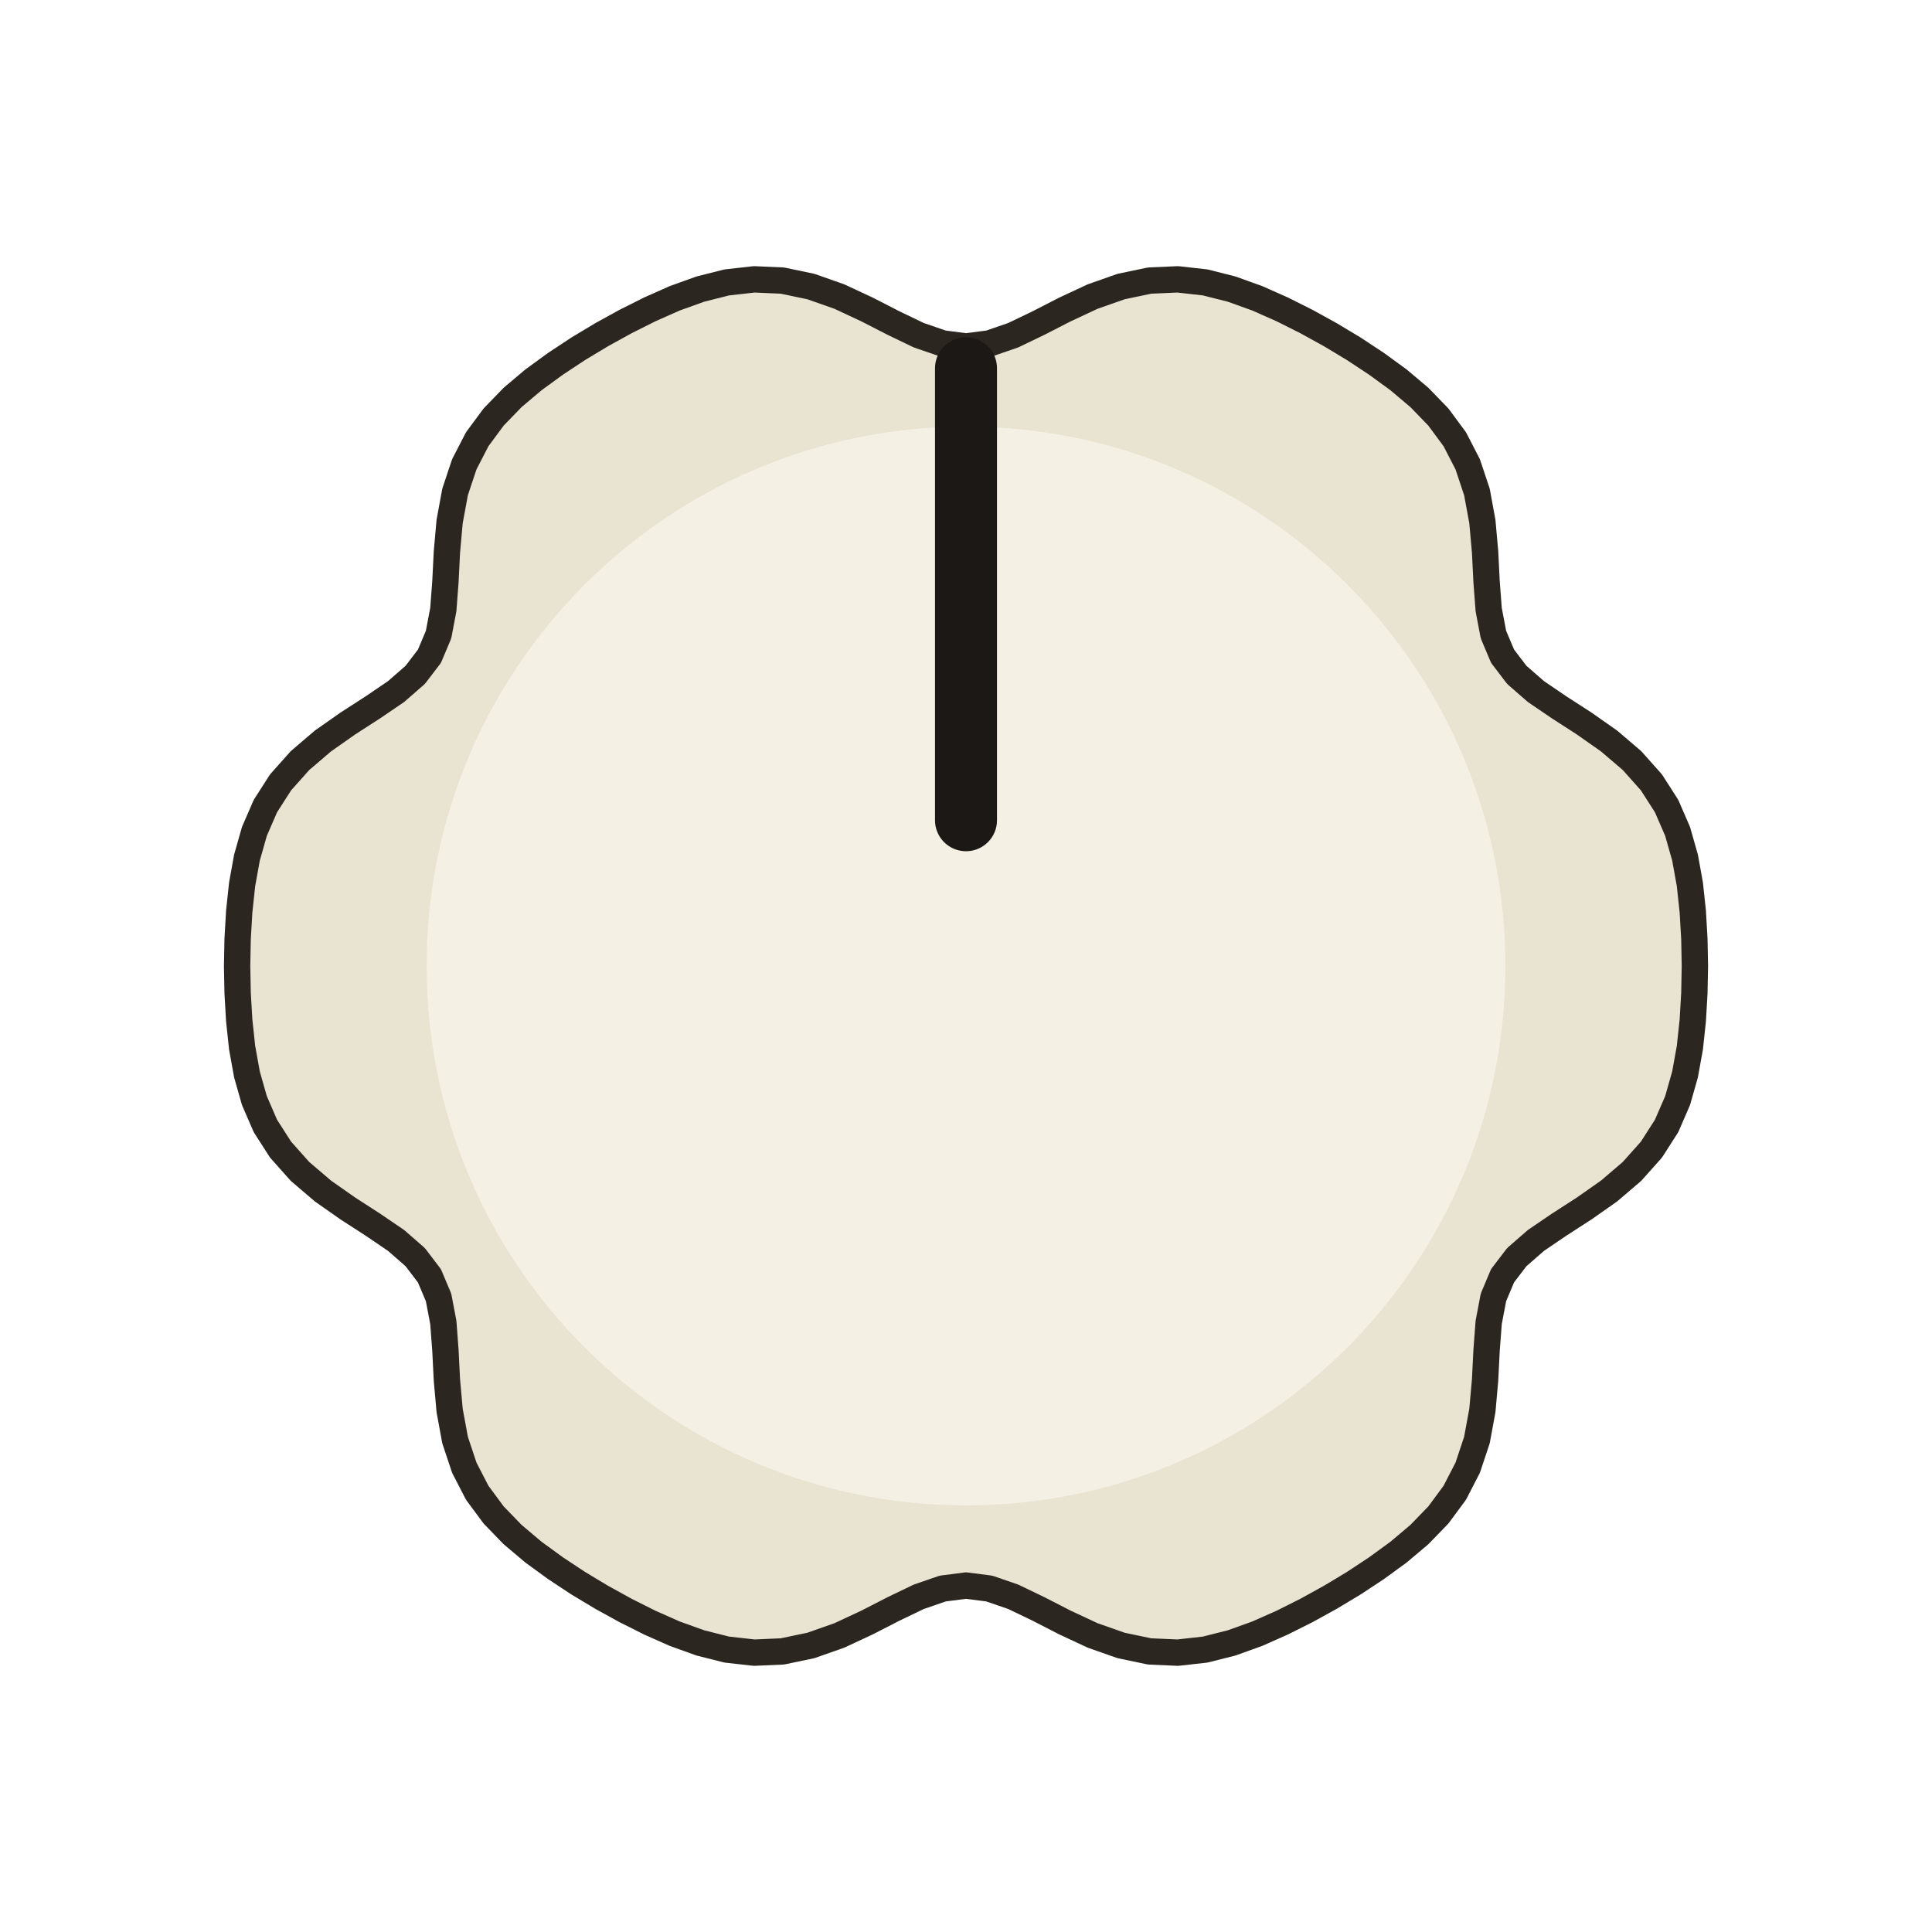
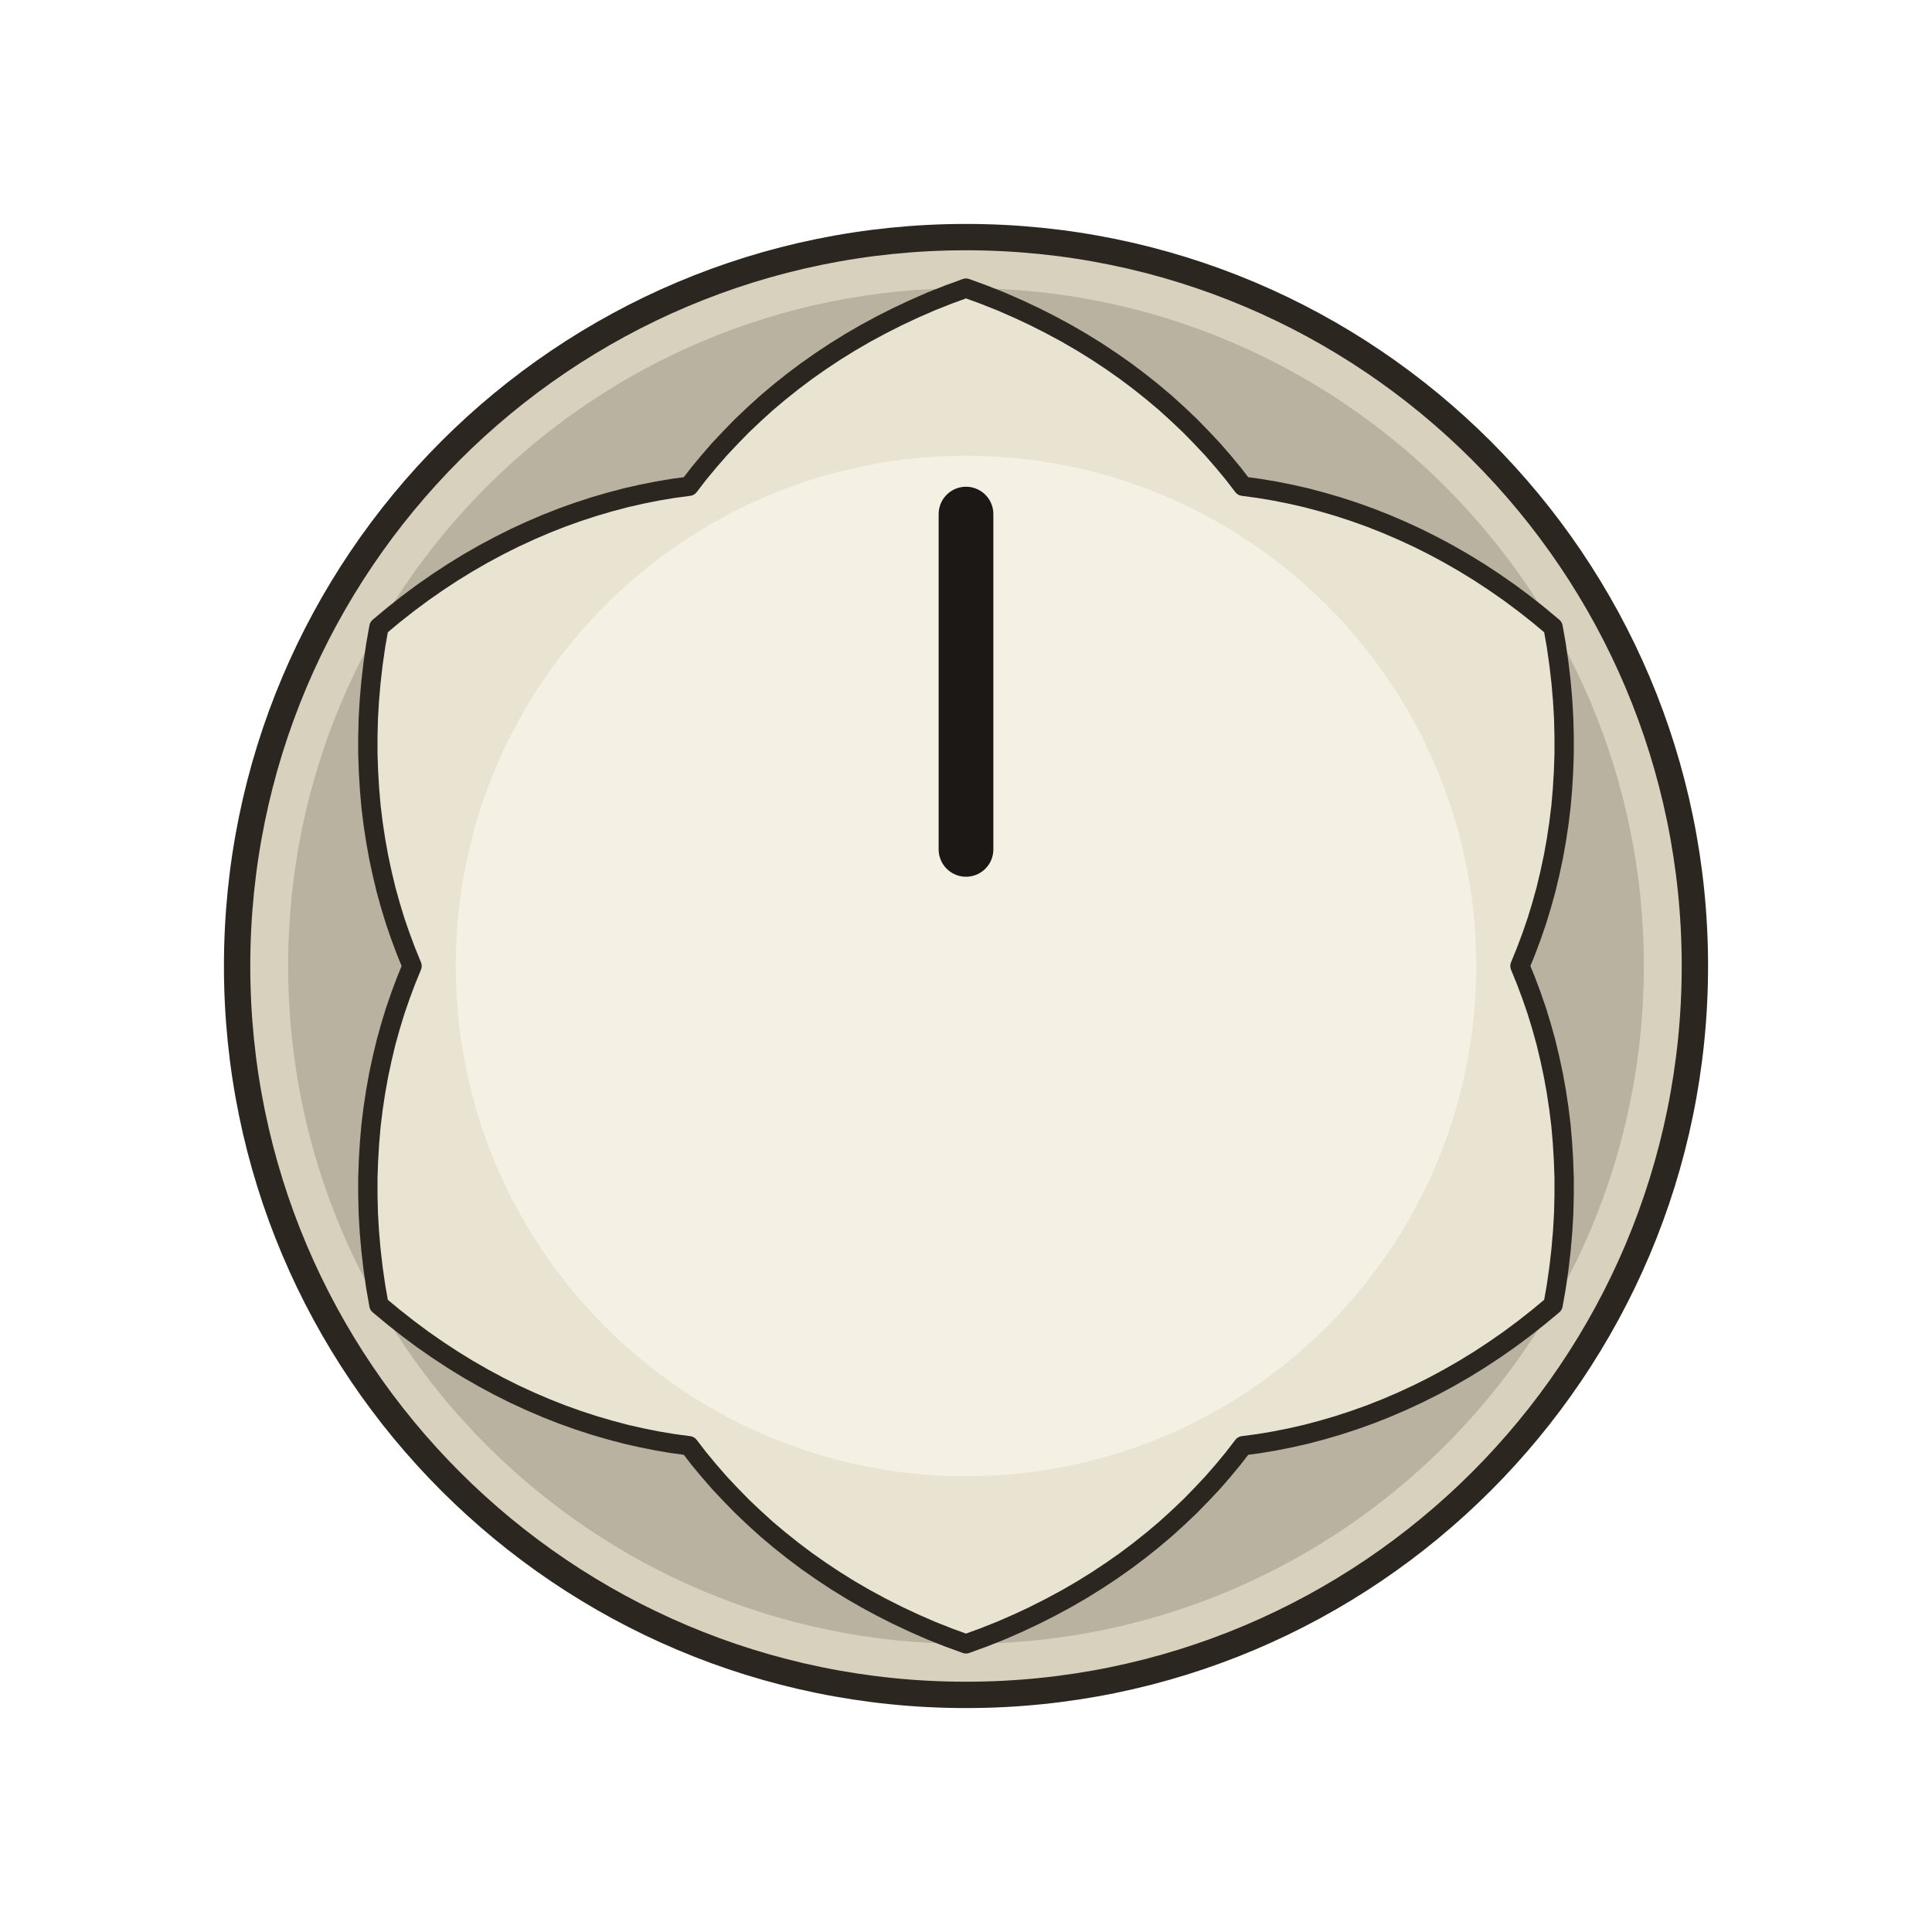
<svg xmlns="http://www.w3.org/2000/svg" width="64.961" height="64.961" viewBox="-11.000 -11.000 22.000 22.000">
-   <path d="M 8.300 0.000 L 8.294 0.310 L 8.276 0.620 L 8.243 0.929 L 8.188 1.234 L 8.103 1.533 L 7.978 1.821 L 7.805 2.091 L 7.584 2.339 L 7.323 2.562 L 7.038 2.762 L 6.753 2.946 L 6.490 3.125 L 6.272 3.315 L 6.110 3.527 L 6.006 3.774 L 5.952 4.058 L 5.928 4.375 L 5.911 4.714 L 5.880 5.061 L 5.818 5.398 L 5.713 5.713 L 5.566 5.998 L 5.379 6.251 L 5.163 6.474 L 4.926 6.674 L 4.675 6.857 L 4.416 7.028 L 4.150 7.188 L 3.878 7.338 L 3.601 7.477 L 3.317 7.603 L 3.025 7.708 L 2.724 7.784 L 2.412 7.819 L 2.091 7.805 L 1.766 7.737 L 1.442 7.623 L 1.127 7.476 L 0.825 7.321 L 0.538 7.183 L 0.265 7.089 L 0.000 7.055 L -0.265 7.089 L -0.538 7.183 L -0.825 7.321 L -1.127 7.476 L -1.442 7.623 L -1.766 7.737 L -2.091 7.805 L -2.412 7.819 L -2.724 7.784 L -3.025 7.708 L -3.317 7.603 L -3.601 7.477 L -3.878 7.338 L -4.150 7.188 L -4.416 7.028 L -4.675 6.857 L -4.926 6.674 L -5.163 6.474 L -5.379 6.251 L -5.566 5.998 L -5.713 5.713 L -5.818 5.398 L -5.880 5.061 L -5.911 4.714 L -5.928 4.375 L -5.952 4.058 L -6.006 3.774 L -6.110 3.528 L -6.272 3.315 L -6.490 3.125 L -6.753 2.946 L -7.038 2.762 L -7.323 2.562 L -7.584 2.339 L -7.805 2.091 L -7.978 1.821 L -8.103 1.533 L -8.188 1.234 L -8.243 0.929 L -8.276 0.620 L -8.294 0.310 L -8.300 0.000 L -8.294 -0.310 L -8.276 -0.620 L -8.243 -0.929 L -8.188 -1.234 L -8.103 -1.533 L -7.978 -1.821 L -7.805 -2.091 L -7.584 -2.339 L -7.323 -2.562 L -7.038 -2.762 L -6.753 -2.946 L -6.490 -3.125 L -6.272 -3.315 L -6.110 -3.527 L -6.006 -3.774 L -5.952 -4.058 L -5.928 -4.375 L -5.911 -4.714 L -5.880 -5.061 L -5.818 -5.398 L -5.713 -5.713 L -5.566 -5.998 L -5.379 -6.251 L -5.163 -6.474 L -4.926 -6.674 L -4.675 -6.857 L -4.416 -7.028 L -4.150 -7.188 L -3.878 -7.338 L -3.601 -7.477 L -3.317 -7.603 L -3.025 -7.708 L -2.724 -7.784 L -2.412 -7.819 L -2.091 -7.805 L -1.766 -7.737 L -1.442 -7.623 L -1.127 -7.476 L -0.825 -7.321 L -0.538 -7.183 L -0.265 -7.089 L -0.000 -7.055 L 0.265 -7.089 L 0.538 -7.183 L 0.825 -7.321 L 1.127 -7.476 L 1.442 -7.623 L 1.766 -7.737 L 2.091 -7.805 L 2.412 -7.819 L 2.724 -7.784 L 3.025 -7.708 L 3.317 -7.603 L 3.601 -7.477 L 3.878 -7.338 L 4.150 -7.188 L 4.416 -7.028 L 4.675 -6.857 L 4.926 -6.674 L 5.163 -6.474 L 5.379 -6.251 L 5.566 -5.998 L 5.713 -5.713 L 5.818 -5.398 L 5.880 -5.061 L 5.911 -4.714 L 5.928 -4.375 L 5.952 -4.058 L 6.006 -3.774 L 6.110 -3.528 L 6.272 -3.315 L 6.490 -3.125 L 6.753 -2.946 L 7.038 -2.762 L 7.323 -2.562 L 7.584 -2.339 L 7.805 -2.091 L 7.978 -1.821 L 8.103 -1.533 L 8.188 -1.234 L 8.243 -0.929 L 8.276 -0.620 L 8.294 -0.310 Z" fill="#e9e3d2" stroke="#2b2620" stroke-width="0.30" stroke-linejoin="round" />
-   <circle cx="0" cy="0" r="6.142" fill="#f4f0e4" />
-   <line x1="0" y1="-1.660" x2="0" y2="-6.806" stroke="#1b1815" stroke-width="0.706" stroke-linecap="round" />
+   <circle cx="0" cy="0" r="8.300" fill="#d8d1bd" stroke="#2b2620" stroke-width="0.30" />
+   <circle cx="0" cy="0" r="7.719" fill="#b9b2a0" />
+   <path d="M 6.308 0.000 L 6.376 0.167 L 6.440 0.338 L 6.500 0.512 L 6.554 0.689 L 6.604 0.869 L 6.648 1.053 L 6.688 1.240 L 6.722 1.429 L 6.751 1.621 L 6.775 1.815 L 6.792 2.012 L 6.804 2.211 L 6.811 2.412 L 6.811 2.615 L 6.806 2.819 L 6.794 3.025 L 6.776 3.232 L 6.752 3.440 L 6.722 3.650 L 6.685 3.860 L 6.521 3.996 L 6.355 4.127 L 6.187 4.252 L 6.016 4.371 L 5.844 4.484 L 5.670 4.591 L 5.494 4.692 L 5.317 4.787 L 5.139 4.876 L 4.959 4.959 L 4.779 5.036 L 4.599 5.107 L 4.417 5.172 L 4.236 5.231 L 4.055 5.284 L 3.874 5.332 L 3.693 5.373 L 3.512 5.409 L 3.333 5.439 L 3.154 5.463 L 3.044 5.606 L 2.928 5.746 L 2.807 5.885 L 2.680 6.020 L 2.549 6.154 L 2.412 6.284 L 2.271 6.412 L 2.124 6.536 L 1.972 6.657 L 1.815 6.775 L 1.654 6.888 L 1.488 6.998 L 1.317 7.104 L 1.141 7.206 L 0.961 7.303 L 0.777 7.396 L 0.589 7.484 L 0.397 7.568 L 0.200 7.646 L 0.000 7.719 L -0.200 7.646 L -0.397 7.568 L -0.589 7.484 L -0.777 7.396 L -0.961 7.303 L -1.141 7.206 L -1.317 7.104 L -1.488 6.998 L -1.654 6.888 L -1.815 6.775 L -1.972 6.657 L -2.124 6.536 L -2.271 6.412 L -2.412 6.284 L -2.549 6.154 L -2.680 6.020 L -2.807 5.885 L -2.928 5.746 L -3.044 5.606 L -3.154 5.463 L -3.333 5.439 L -3.512 5.409 L -3.693 5.373 L -3.874 5.332 L -4.055 5.284 L -4.236 5.231 L -4.417 5.172 L -4.599 5.107 L -4.779 5.036 L -4.959 4.959 L -5.139 4.876 L -5.317 4.787 L -5.494 4.692 L -5.670 4.591 L -5.844 4.484 L -6.016 4.371 L -6.187 4.252 L -6.355 4.127 L -6.521 3.996 L -6.685 3.860 L -6.722 3.650 L -6.752 3.440 L -6.776 3.232 L -6.794 3.025 L -6.806 2.819 L -6.811 2.615 L -6.811 2.412 L -6.804 2.211 L -6.792 2.012 L -6.775 1.815 L -6.751 1.621 L -6.722 1.429 L -6.688 1.240 L -6.648 1.053 L -6.604 0.869 L -6.554 0.689 L -6.500 0.512 L -6.440 0.338 L -6.376 0.167 L -6.308 0.000 L -6.376 -0.167 L -6.440 -0.338 L -6.500 -0.512 L -6.554 -0.689 L -6.604 -0.869 L -6.648 -1.053 L -6.688 -1.240 L -6.722 -1.429 L -6.751 -1.621 L -6.775 -1.815 L -6.792 -2.012 L -6.804 -2.211 L -6.811 -2.412 L -6.811 -2.615 L -6.806 -2.819 L -6.794 -3.025 L -6.776 -3.232 L -6.752 -3.440 L -6.722 -3.650 L -6.685 -3.859 L -6.521 -3.996 L -6.355 -4.127 L -6.187 -4.252 L -6.016 -4.371 L -5.844 -4.484 L -5.670 -4.591 L -5.494 -4.692 L -5.317 -4.787 L -5.139 -4.876 L -4.959 -4.959 L -4.779 -5.036 L -4.599 -5.107 L -4.417 -5.172 L -4.236 -5.231 L -4.055 -5.284 L -3.874 -5.332 L -3.693 -5.373 L -3.512 -5.409 L -3.333 -5.439 L -3.154 -5.463 L -3.044 -5.606 L -2.928 -5.746 L -2.807 -5.885 L -2.680 -6.020 L -2.549 -6.154 L -2.412 -6.284 L -2.271 -6.412 L -2.124 -6.536 L -1.972 -6.657 L -1.815 -6.775 L -1.654 -6.888 L -1.488 -6.998 L -1.317 -7.104 L -1.141 -7.206 L -0.961 -7.303 L -0.777 -7.396 L -0.589 -7.484 L -0.397 -7.568 L -0.200 -7.646 L -0.000 -7.719 L 0.200 -7.646 L 0.397 -7.568 L 0.589 -7.484 L 0.777 -7.396 L 0.961 -7.303 L 1.141 -7.206 L 1.317 -7.104 L 1.488 -6.998 L 1.654 -6.888 L 1.815 -6.775 L 1.972 -6.657 L 2.124 -6.536 L 2.271 -6.412 L 2.412 -6.284 L 2.549 -6.154 L 2.680 -6.020 L 2.807 -5.885 L 2.928 -5.746 L 3.044 -5.606 L 3.154 -5.463 L 3.333 -5.439 L 3.512 -5.409 L 3.693 -5.373 L 3.874 -5.332 L 4.055 -5.284 L 4.236 -5.231 L 4.417 -5.172 L 4.599 -5.107 L 4.779 -5.036 L 4.959 -4.959 L 5.139 -4.876 L 5.317 -4.787 L 5.494 -4.692 L 5.670 -4.591 L 5.844 -4.484 L 6.016 -4.371 L 6.187 -4.252 L 6.355 -4.127 L 6.521 -3.996 L 6.685 -3.859 L 6.722 -3.650 L 6.752 -3.440 L 6.776 -3.232 L 6.794 -3.025 L 6.806 -2.819 L 6.811 -2.615 L 6.811 -2.412 L 6.804 -2.211 L 6.792 -2.012 L 6.775 -1.815 L 6.751 -1.621 L 6.722 -1.429 L 6.688 -1.240 L 6.648 -1.053 L 6.604 -0.869 L 6.554 -0.689 L 6.500 -0.512 L 6.440 -0.338 L 6.376 -0.167 Z" fill="#e9e3d2" stroke="#2b2620" stroke-width="0.22" stroke-linejoin="round" />
+   <circle cx="0" cy="0" r="5.810" fill="#f4f0e4" />
+   <line x1="0" y1="-1.328" x2="0" y2="-5.146" stroke="#1b1815" stroke-width="0.623" stroke-linecap="round" />
</svg>
